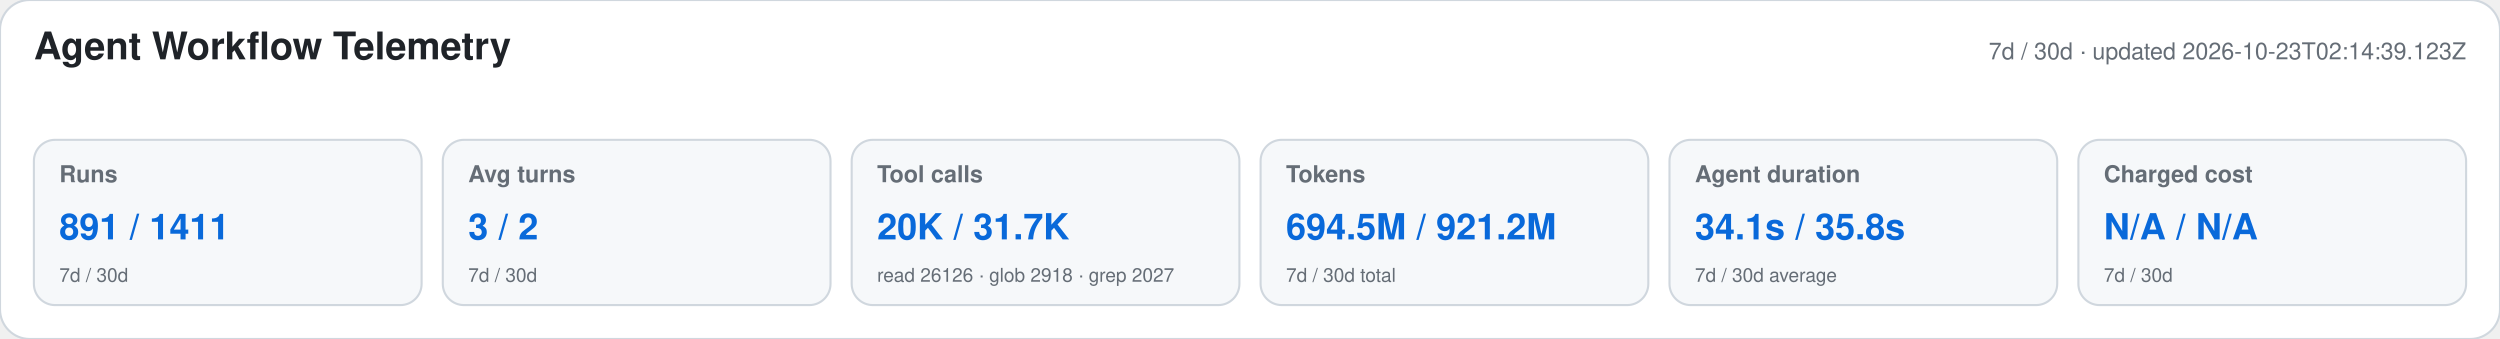
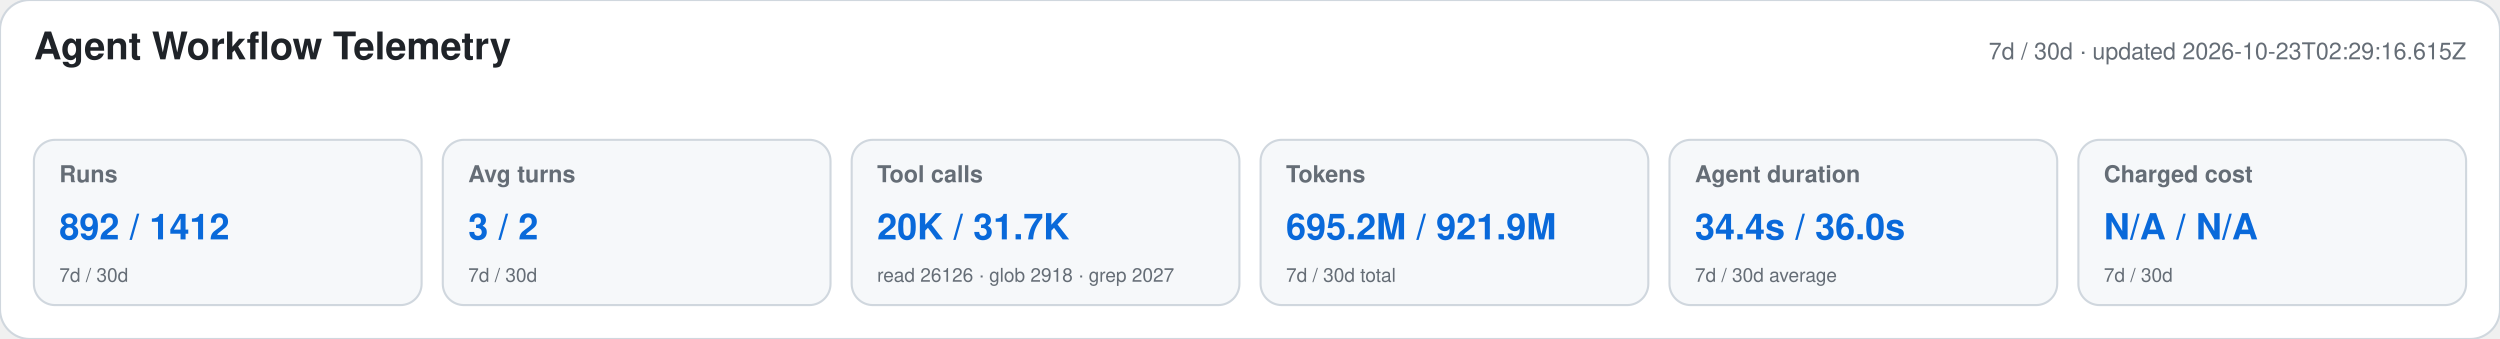
<svg xmlns="http://www.w3.org/2000/svg" width="1180" height="160" viewBox="0 0 1180 160" role="img" aria-labelledby="title desc">
  <style>text{font-family:-apple-system,BlinkMacSystemFont,"Segoe UI",Helvetica,Arial,sans-serif}.heading{font-size:18px;font-weight:650;fill:#1f2328}.meta,.label,.secondary{fill:#656d76}.meta,.label{font-size:11px}.label{font-weight:600}.primary{font-size:17px;font-weight:700;fill:#0969da}.secondary{font-size:9px}</style>
  <rect width="1180" height="160" rx="14" fill="#ffffff" stroke="#d0d7de" />
  <text x="16" y="28" class="heading">Agent Workflow Telemetry</text>
-   <text x="1164" y="28" text-anchor="end" class="meta">7d / 30d · updated 2026-10-23T02:14:39.123Z</text>
+   <text x="1164" y="28" text-anchor="end" class="meta">7d / 30d · updated 2026-10-23T02:29:16.615Z</text>
  <g>
    <rect x="16" y="66" width="183" height="78" rx="10" fill="#f6f8fa" stroke="#d0d7de" />
    <text x="28" y="86" class="label">Runs</text>
-     <text x="28" y="113" class="primary">891 / 1411</text>
+     <text x="28" y="113" class="primary">892 / 1412</text>
    <text x="28" y="133" class="secondary">7d / 30d</text>
  </g>
  <g>
    <rect x="209" y="66" width="183" height="78" rx="10" fill="#f6f8fa" stroke="#d0d7de" />
    <text x="221" y="86" class="label">Avg turns</text>
    <text x="221" y="113" class="primary">3 / 2</text>
    <text x="221" y="133" class="secondary">7d / 30d</text>
  </g>
  <g>
    <rect x="402" y="66" width="183" height="78" rx="10" fill="#f6f8fa" stroke="#d0d7de" />
    <text x="414" y="86" class="label">Tool calls</text>
    <text x="414" y="113" class="primary">20K / 31.7K</text>
    <text x="414" y="133" class="secondary">read 26126 · glob 2918 · grep 2027</text>
  </g>
  <g>
    <rect x="595" y="66" width="183" height="78" rx="10" fill="#f6f8fa" stroke="#d0d7de" />
    <text x="607" y="86" class="label">Tokens</text>
-     <text x="607" y="113" class="primary">694.5M / 921.2M</text>
+     <text x="607" y="113" class="primary">695.2M / 921.9M</text>
    <text x="607" y="133" class="secondary">7d / 30d total</text>
  </g>
  <g>
    <rect x="788" y="66" width="183" height="78" rx="10" fill="#f6f8fa" stroke="#d0d7de" />
    <text x="800" y="86" class="label">Agent duration</text>
-     <text x="800" y="113" class="primary">34.1s / 35.8s</text>
+     <text x="800" y="113" class="primary">34.4s / 36.0s</text>
    <text x="800" y="133" class="secondary">7d / 30d average</text>
  </g>
  <g>
    <rect x="981" y="66" width="183" height="78" rx="10" fill="#f6f8fa" stroke="#d0d7de" />
    <text x="993" y="86" class="label">Charged cost</text>
    <text x="993" y="113" class="primary">N/A / N/A</text>
    <text x="993" y="133" class="secondary">7d / 30d</text>
  </g>
</svg>
